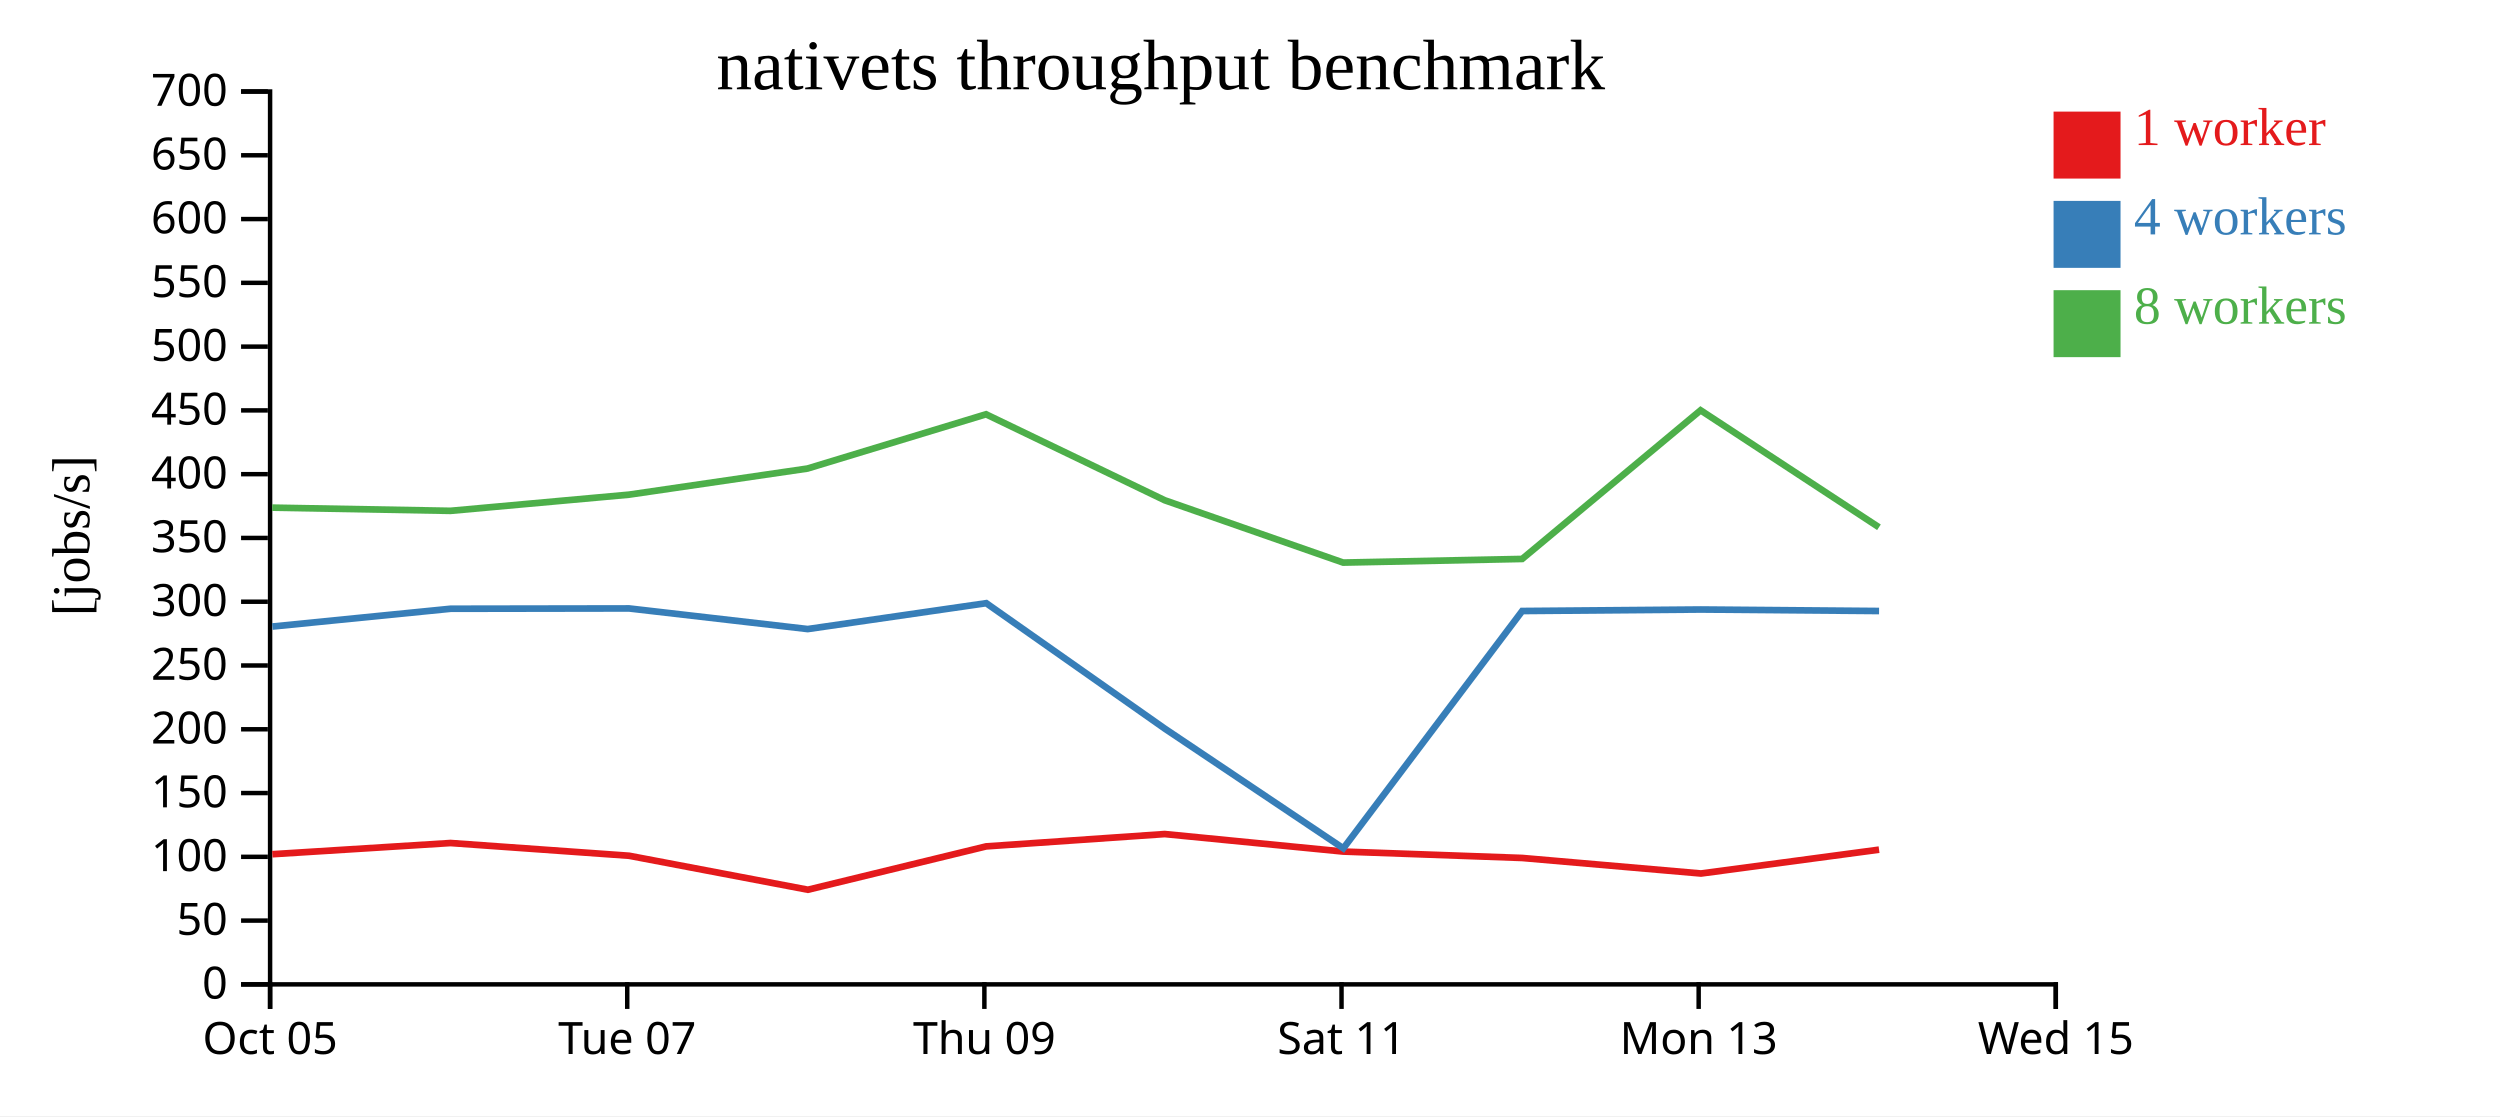
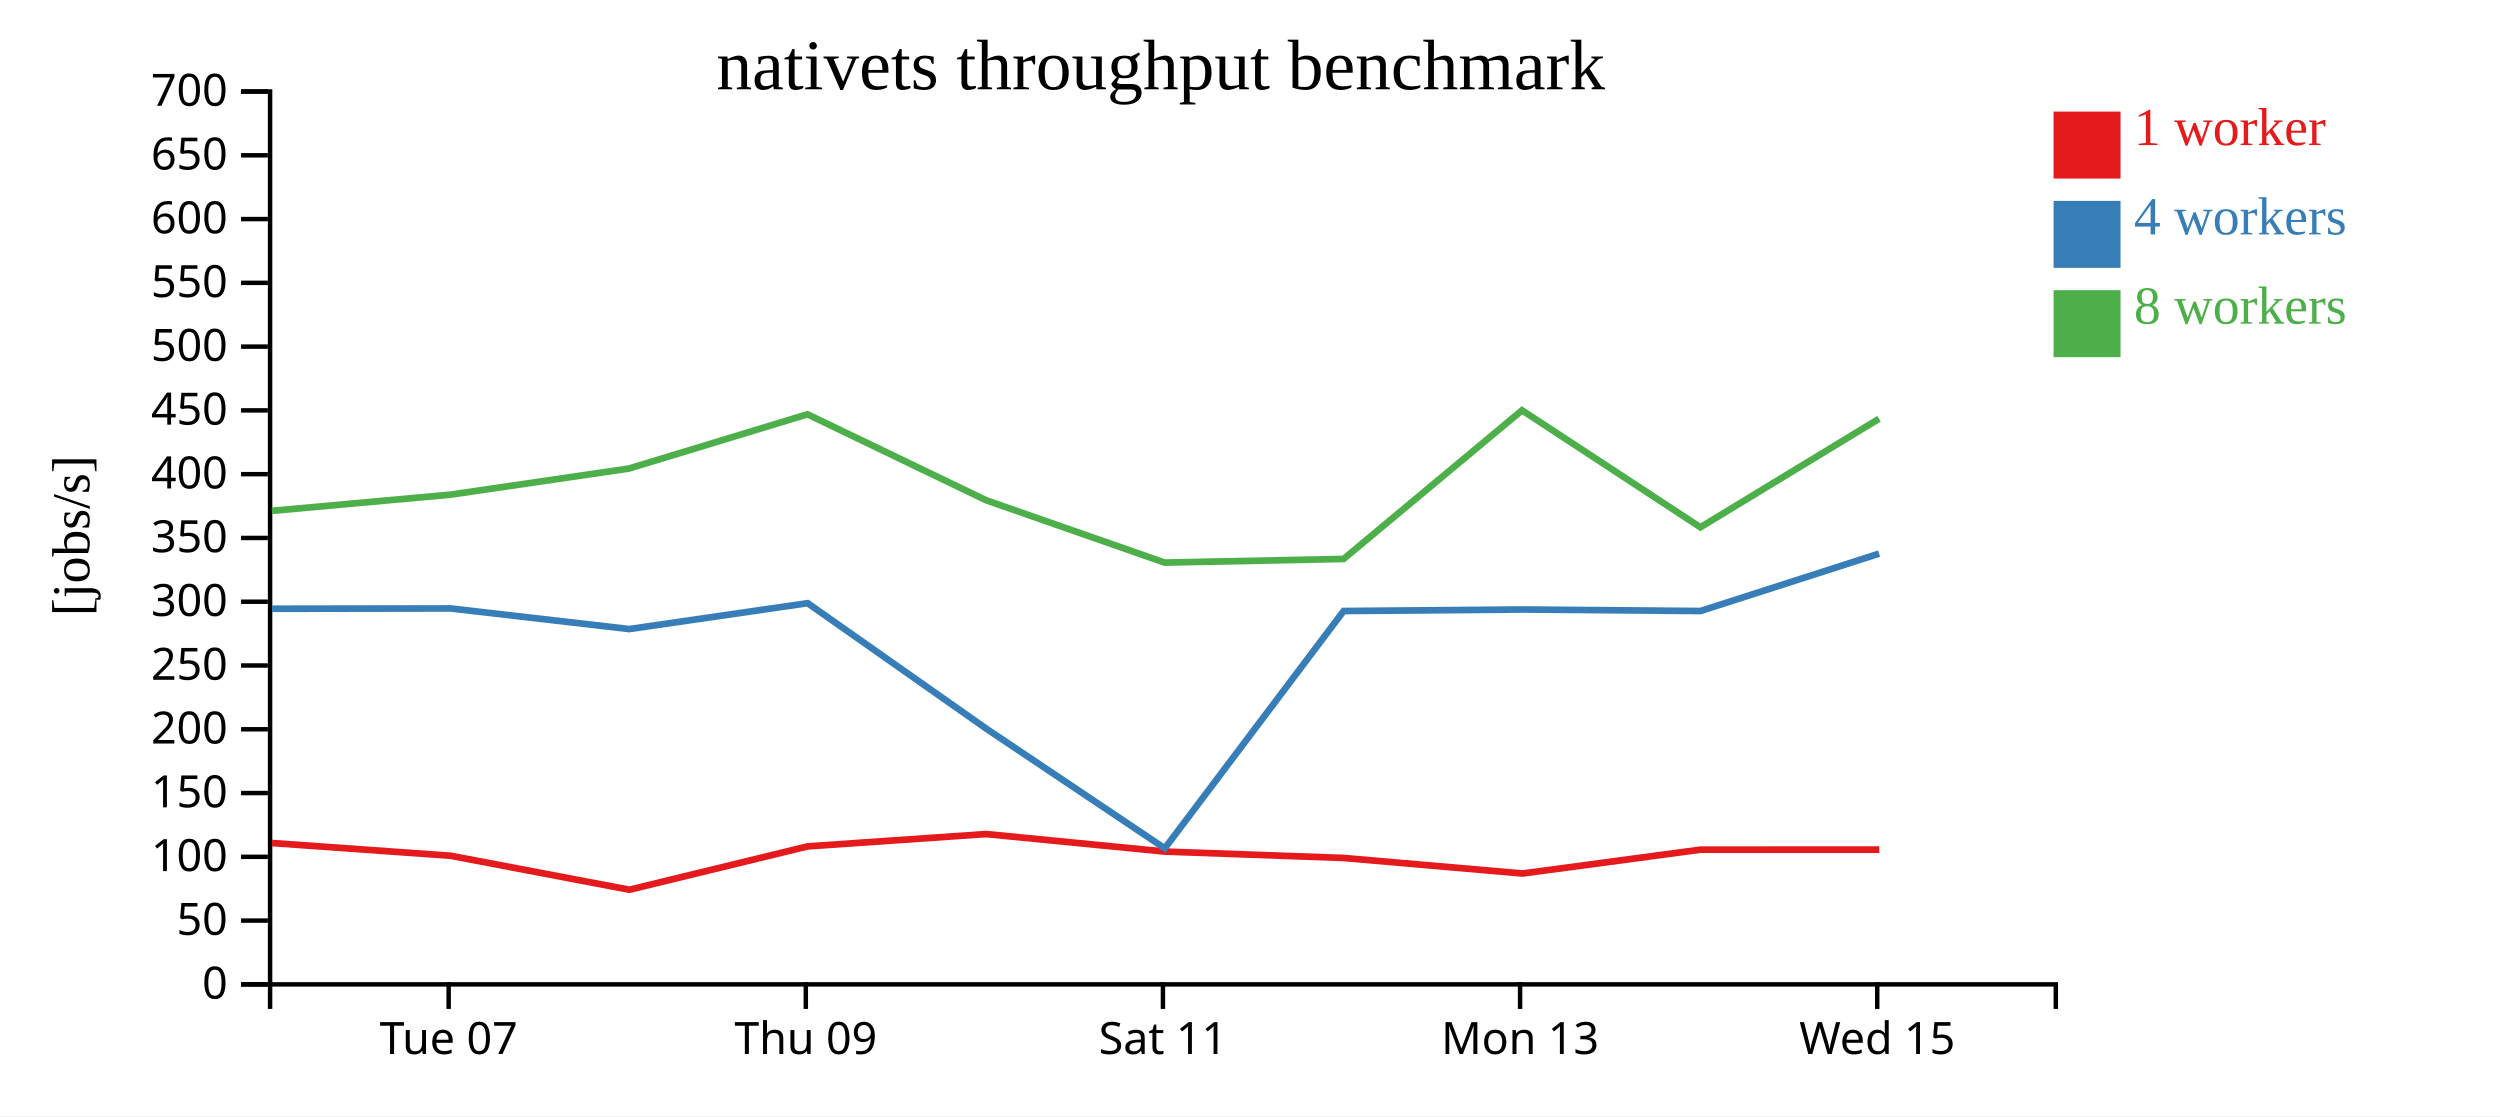
<svg xmlns="http://www.w3.org/2000/svg" width="560" height="250">
  <rect width="100%" height="100%" fill="white" />
  <g transform="translate(60,20)">
    <g transform="translate(0,200)" fill="none" font-size="10" font-family="sans-serif" text-anchor="middle">
      <path class="domain" stroke="currentColor" d="M0.5,6V0.5H400.5V6" />
-       <g class="tick" opacity="1" transform="translate(0.5,0)">
-         <line stroke="currentColor" y2="6" />
-         <text fill="currentColor" y="9" dy="0.71em">Oct 05</text>
-       </g>
-       <g class="tick" opacity="1" transform="translate(80.5,0)">
+       <g class="tick" opacity="1" transform="translate(40.5,0)">
        <line stroke="currentColor" y2="6" />
        <text fill="currentColor" y="9" dy="0.71em">Tue 07</text>
      </g>
-       <g class="tick" opacity="1" transform="translate(160.5,0)">
+       <g class="tick" opacity="1" transform="translate(120.5,0)">
        <line stroke="currentColor" y2="6" />
        <text fill="currentColor" y="9" dy="0.71em">Thu 09</text>
      </g>
-       <g class="tick" opacity="1" transform="translate(240.5,0)">
+       <g class="tick" opacity="1" transform="translate(200.5,0)">
        <line stroke="currentColor" y2="6" />
        <text fill="currentColor" y="9" dy="0.71em">Sat 11</text>
      </g>
-       <g class="tick" opacity="1" transform="translate(320.5,0)">
+       <g class="tick" opacity="1" transform="translate(280.5,0)">
        <line stroke="currentColor" y2="6" />
        <text fill="currentColor" y="9" dy="0.71em">Mon 13</text>
      </g>
-       <g class="tick" opacity="1" transform="translate(400.5,0)">
+       <g class="tick" opacity="1" transform="translate(360.5,0)">
        <line stroke="currentColor" y2="6" />
        <text fill="currentColor" y="9" dy="0.71em">Wed 15</text>
      </g>
    </g>
    <g fill="none" font-size="10" font-family="sans-serif" text-anchor="end">
      <path class="domain" stroke="currentColor" d="M-6,200.5H0.5V0.5H-6" />
      <g class="tick" opacity="1" transform="translate(0,200.5)">
        <line stroke="currentColor" x2="-6" />
        <text fill="currentColor" x="-9" dy="0.32em">0</text>
      </g>
      <g class="tick" opacity="1" transform="translate(0,186.2143)">
        <line stroke="currentColor" x2="-6" />
        <text fill="currentColor" x="-9" dy="0.32em">50</text>
      </g>
      <g class="tick" opacity="1" transform="translate(0,171.9286)">
        <line stroke="currentColor" x2="-6" />
        <text fill="currentColor" x="-9" dy="0.32em">100</text>
      </g>
      <g class="tick" opacity="1" transform="translate(0,157.6429)">
        <line stroke="currentColor" x2="-6" />
        <text fill="currentColor" x="-9" dy="0.32em">150</text>
      </g>
      <g class="tick" opacity="1" transform="translate(0,143.3571)">
        <line stroke="currentColor" x2="-6" />
        <text fill="currentColor" x="-9" dy="0.32em">200</text>
      </g>
      <g class="tick" opacity="1" transform="translate(0,129.0714)">
        <line stroke="currentColor" x2="-6" />
        <text fill="currentColor" x="-9" dy="0.32em">250</text>
      </g>
      <g class="tick" opacity="1" transform="translate(0,114.7857)">
        <line stroke="currentColor" x2="-6" />
        <text fill="currentColor" x="-9" dy="0.32em">300</text>
      </g>
      <g class="tick" opacity="1" transform="translate(0,100.5)">
        <line stroke="currentColor" x2="-6" />
        <text fill="currentColor" x="-9" dy="0.32em">350</text>
      </g>
      <g class="tick" opacity="1" transform="translate(0,86.21429)">
        <line stroke="currentColor" x2="-6" />
        <text fill="currentColor" x="-9" dy="0.32em">400</text>
      </g>
      <g class="tick" opacity="1" transform="translate(0,71.92857)">
        <line stroke="currentColor" x2="-6" />
        <text fill="currentColor" x="-9" dy="0.32em">450</text>
      </g>
      <g class="tick" opacity="1" transform="translate(0,57.64286)">
        <line stroke="currentColor" x2="-6" />
        <text fill="currentColor" x="-9" dy="0.32em">500</text>
      </g>
      <g class="tick" opacity="1" transform="translate(0,43.35714)">
        <line stroke="currentColor" x2="-6" />
        <text fill="currentColor" x="-9" dy="0.32em">550</text>
      </g>
      <g class="tick" opacity="1" transform="translate(0,29.07143)">
        <line stroke="currentColor" x2="-6" />
        <text fill="currentColor" x="-9" dy="0.32em">600</text>
      </g>
      <g class="tick" opacity="1" transform="translate(0,14.78571)">
        <line stroke="currentColor" x2="-6" />
        <text fill="currentColor" x="-9" dy="0.32em">650</text>
      </g>
      <g class="tick" opacity="1" transform="translate(0,0.5)">
        <line stroke="currentColor" x2="-6" />
        <text fill="currentColor" x="-9" dy="0.32em">700</text>
      </g>
    </g>
    <text text-anchor="middle" style="font-size: 12px" transform="rotate(-90)" y="-40" x="-100">[jobs/s]</text>
    <text text-anchor="middle" style="font-size: 16px" y="0" x="200">nativets throughput benchmark</text>
-     <path class="line" fill="none" stroke="#e41a1c" stroke-width="1.5" d="M0.998,171.345L40.915,168.837L80.921,171.69L120.968,179.302L160.909,169.59L200.888,166.828L240.857,170.75L280.978,172.184L321.025,175.665L360.909,170.325" />
-     <path class="line" fill="none" stroke="#377eb8" stroke-width="1.5" d="M1.011,120.344L40.935,116.36L80.92,116.291L120.928,120.91L160.918,115.113L200.918,143.217L240.908,170.028L280.971,116.867L321.008,116.531L360.912,116.867" />
-     <path class="line" fill="none" stroke="#4daf4a" stroke-width="1.5" d="M0.97,93.714L40.907,94.428L80.895,90.803L120.87,84.955L160.867,72.799L200.901,92.061L240.87,106.02L280.962,105.204L320.932,71.906L360.885,98.111" />
+     <path class="line" fill="none" stroke="#e41a1c" stroke-width="1.5" d="M0.915,168.837L40.921,171.69L80.968,179.302L120.909,169.59L160.888,166.828L200.857,170.75L240.978,172.184L281.025,175.665L320.909,170.325L360.954,170.315" />
+     <path class="line" fill="none" stroke="#377eb8" stroke-width="1.5" d="M0.935,116.36L40.92,116.291L80.928,120.91L120.918,115.113L160.918,143.217L200.908,170.028L240.971,116.867L281.008,116.531L320.912,116.867L360.919,104.01" />
+     <path class="line" fill="none" stroke="#4daf4a" stroke-width="1.5" d="M0.907,94.428L40.895,90.803L80.87,84.955L120.867,72.799L160.901,92.061L200.87,106.02L240.962,105.204L280.932,71.906L320.885,98.111L360.899,73.801" />
    <rect class="dot" x="400" y="5" width="15" height="15" style="fill: #e41a1c;" />
    <rect class="dot" x="400" y="25" width="15" height="15" style="fill: #377eb8;" />
    <rect class="dot" x="400" y="45" width="15" height="15" style="fill: #4daf4a;" />
    <text class="label" x="418" y="12.5" style="fill: #e41a1c; alignment-baseline: middle;" text-anchor="left">1 worker</text>
    <text class="label" x="418" y="32.5" style="fill: #377eb8; alignment-baseline: middle;" text-anchor="left">4 workers</text>
    <text class="label" x="418" y="52.5" style="fill: #4daf4a; alignment-baseline: middle;" text-anchor="left">8 workers</text>
  </g>
</svg>
